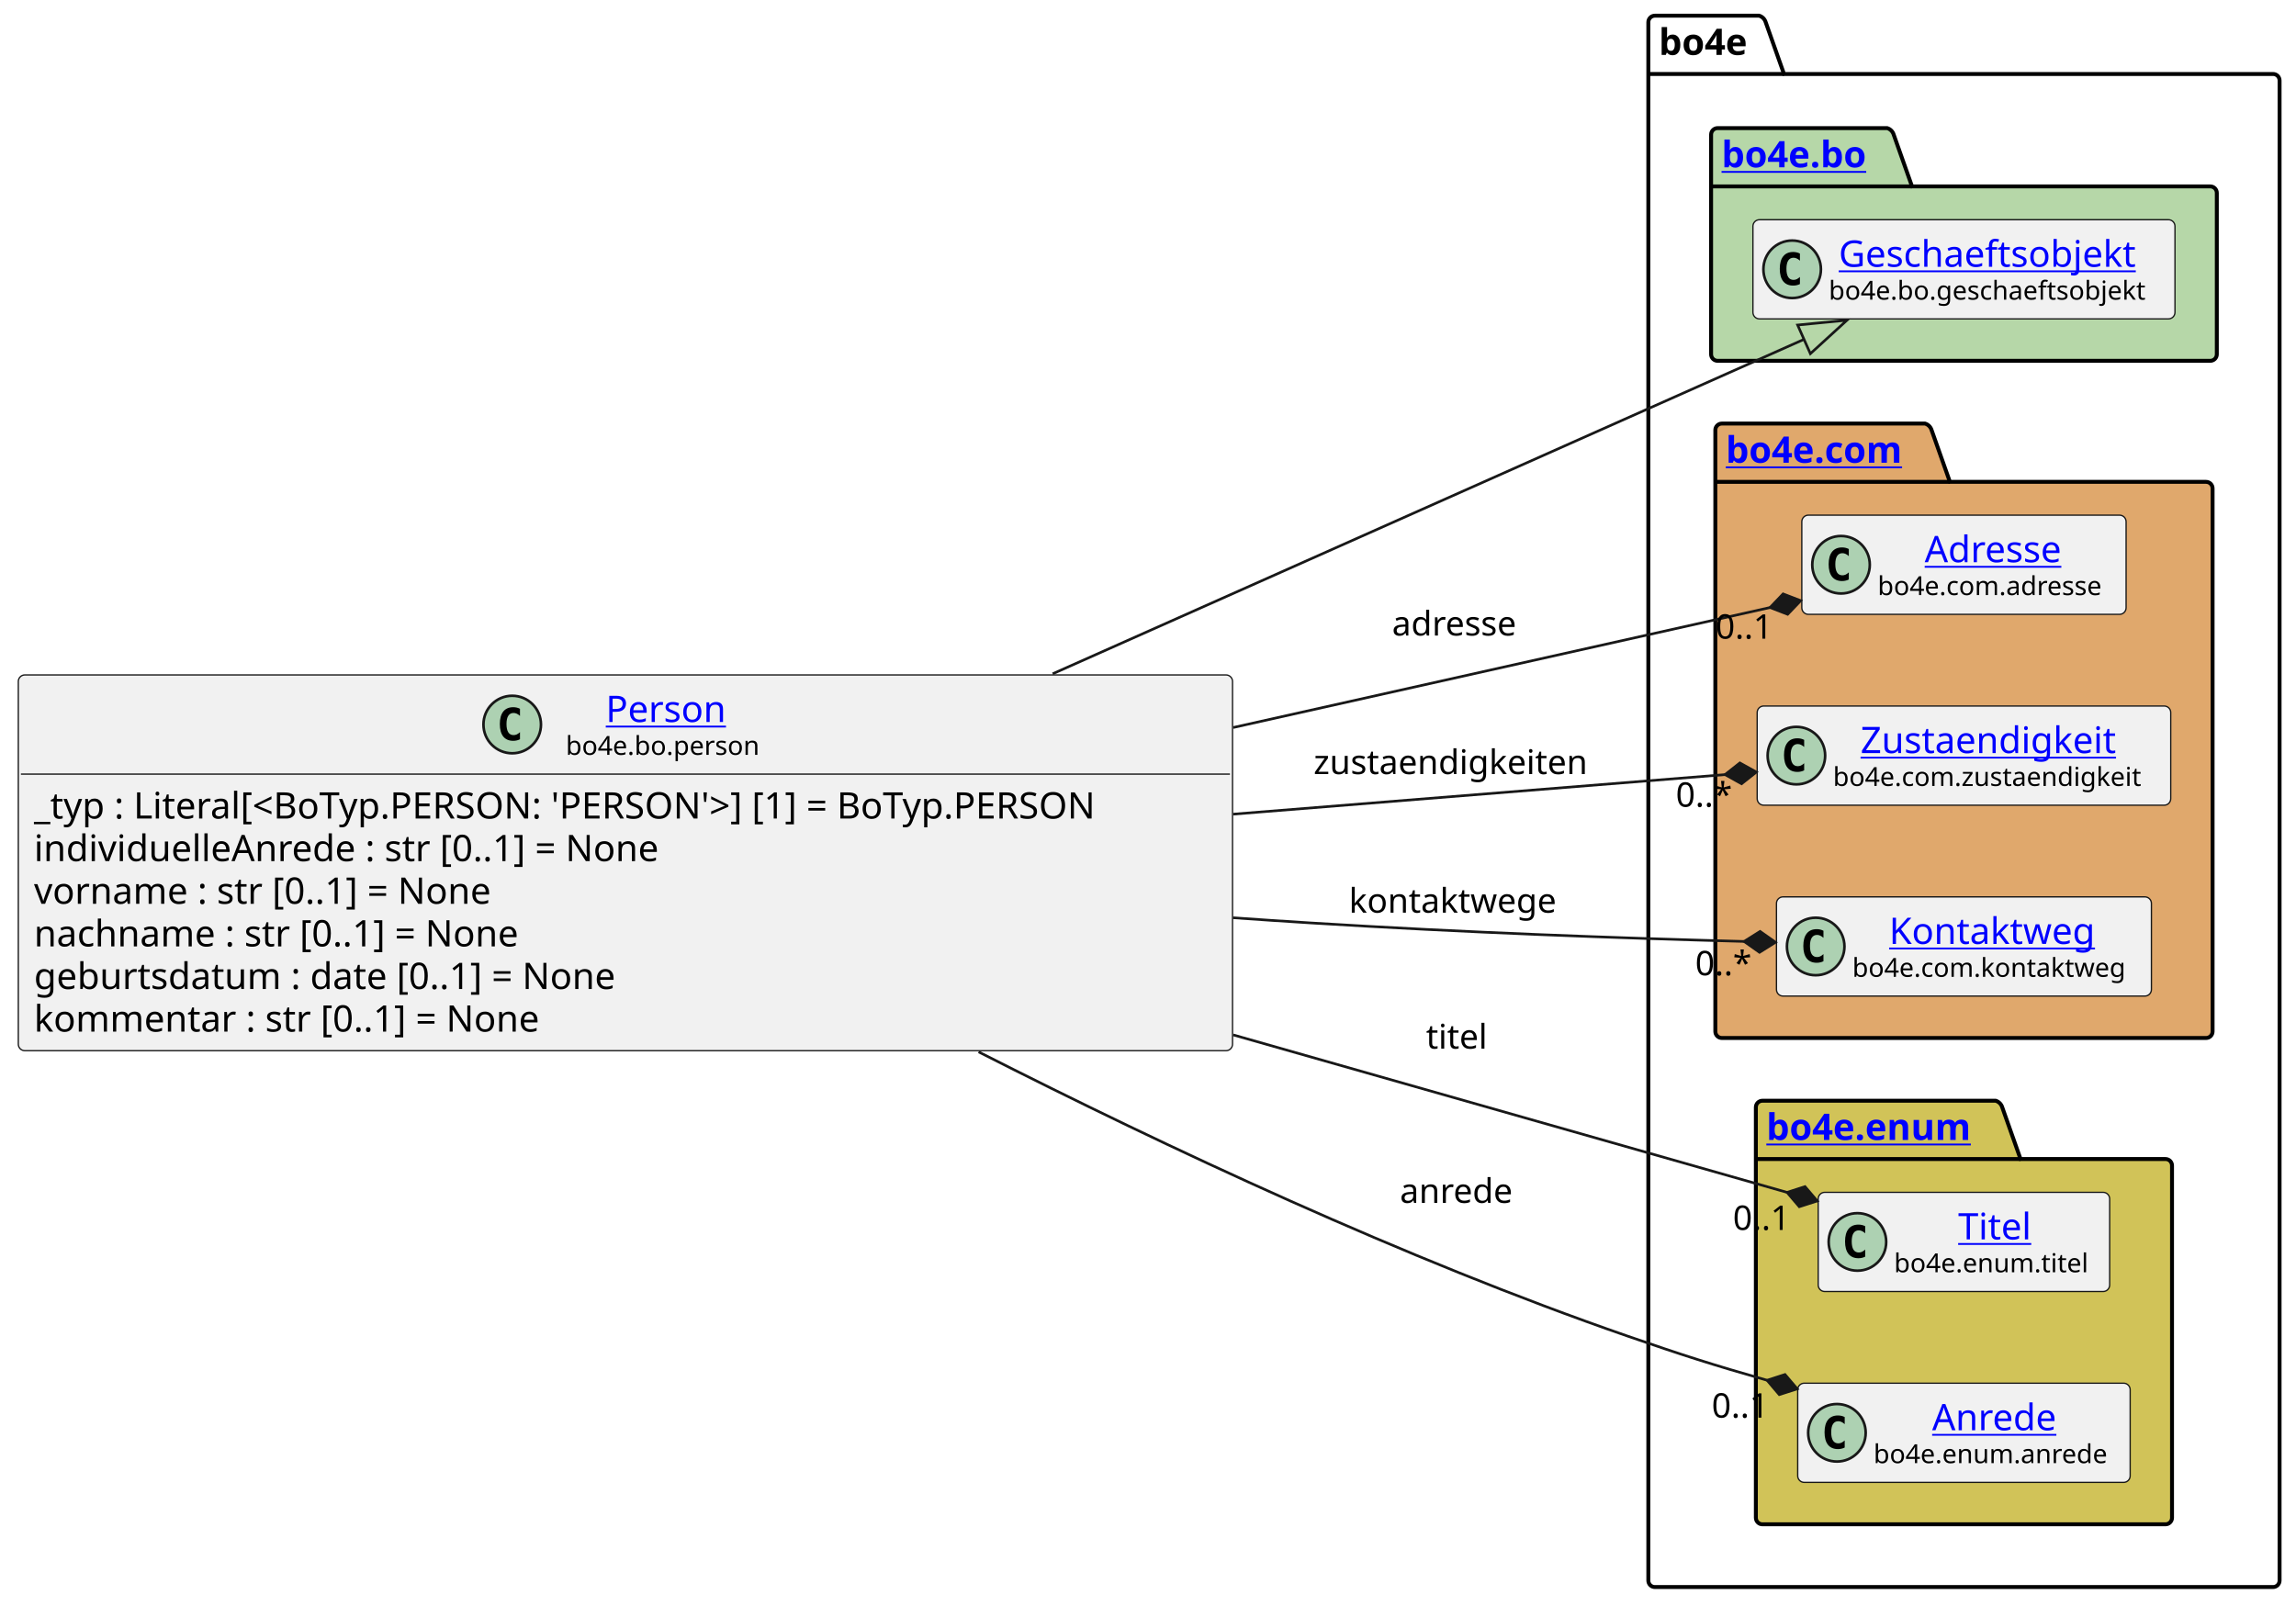
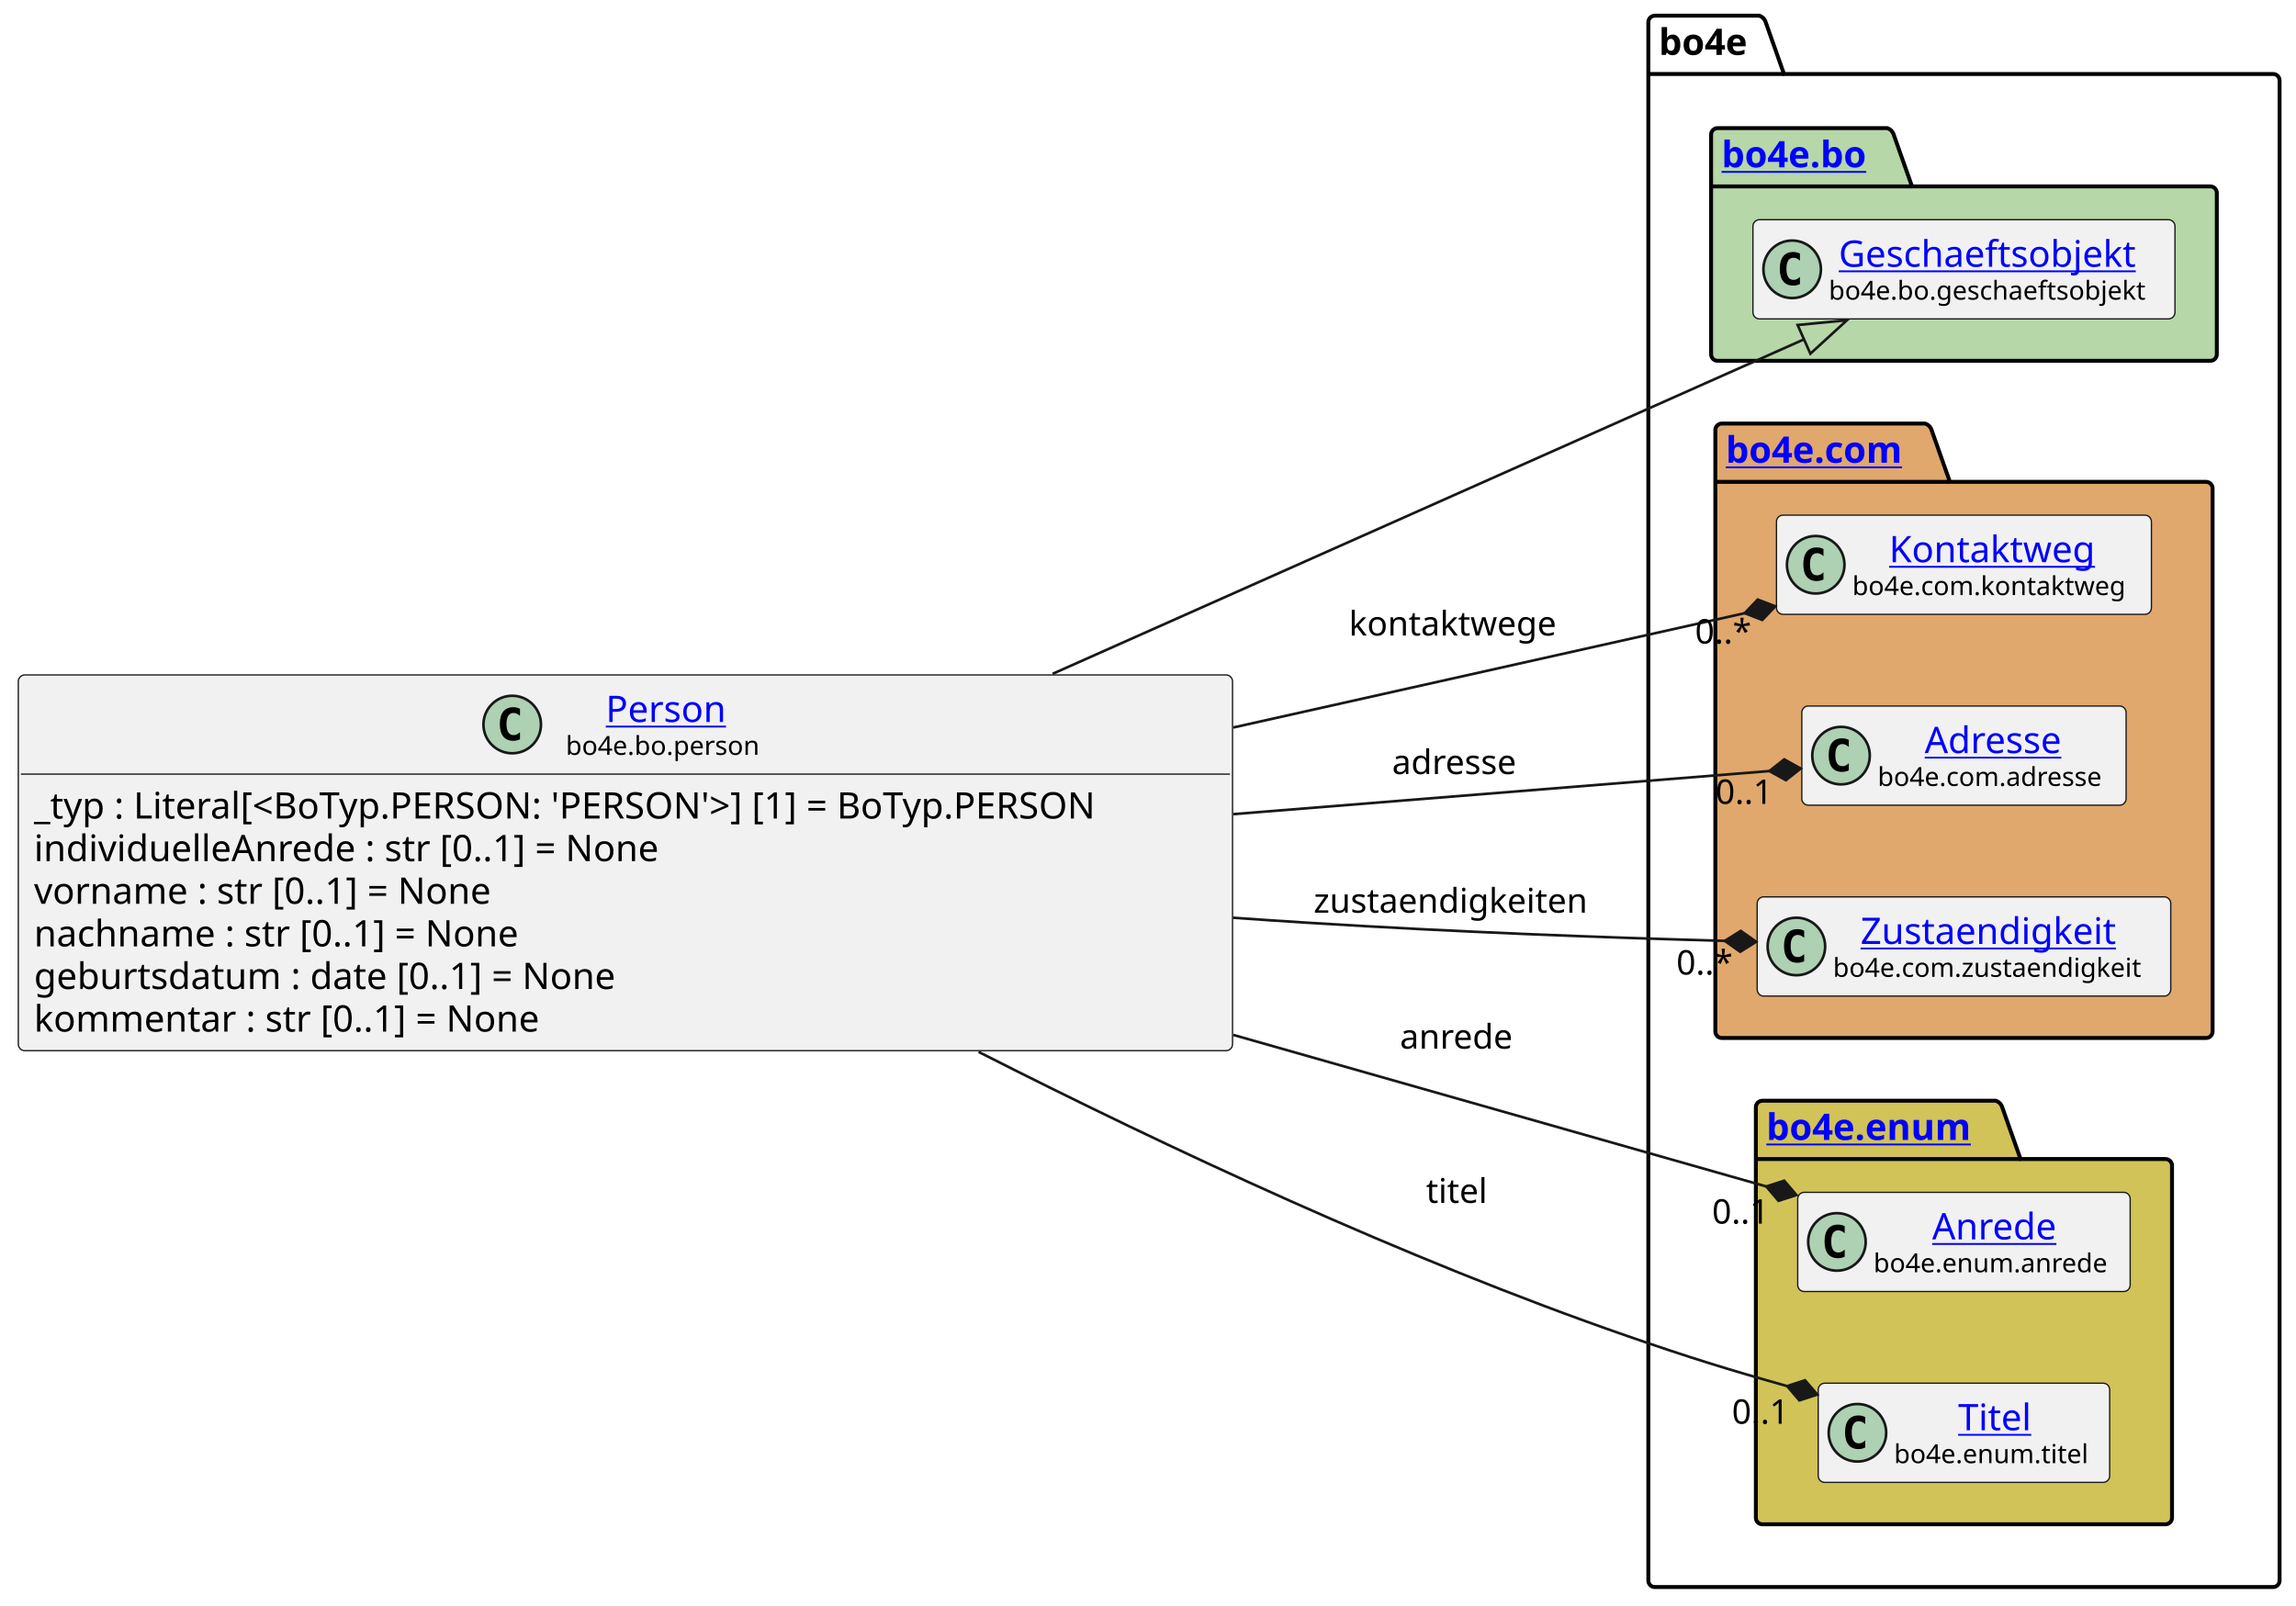
<svg xmlns="http://www.w3.org/2000/svg" xmlns:xlink="http://www.w3.org/1999/xlink" contentStyleType="text/css" data-diagram-type="CLASS" height="614px" preserveAspectRatio="none" style="width:878px;height:614px;background:#FFFFFF;" version="1.1" viewBox="0 0 878 614" width="878px" zoomAndPan="magnify">
  <defs />
  <g>
    <g class="cluster" data-entity="bo4e" data-source-line="13" data-uid="ent0005" id="cluster_bo4e">
      <path d="M632.83,6 L672.706,6 A3.75,3.75 0 0 1 675.206,8.5 L682.206,28.297 L869.22,28.297 A2.5,2.5 0 0 1 871.72,30.797 L871.72,604.5 A2.5,2.5 0 0 1 869.22,607 L632.83,607 A2.5,2.5 0 0 1 630.33,604.5 L630.33,8.5 A2.5,2.5 0 0 1 632.83,6" fill="none" style="stroke:#000000;stroke-width:1.5;" />
      <line style="stroke:#000000;stroke-width:1.5;" x1="630.33" x2="682.206" y1="28.297" y2="28.297" />
      <text fill="#000000" font-family="sans-serif" font-size="14" font-weight="bold" lengthAdjust="spacing" textLength="38.876" x="634.33" y="20.995">bo4e</text>
    </g>
    <g class="cluster" data-entity="bo" data-source-line="12" data-uid="ent0003" id="cluster_bo">
      <path d="M656.83,49 L721.664,49 A3.75,3.75 0 0 1 724.164,51.5 L731.164,71.297 L845.22,71.297 A2.5,2.5 0 0 1 847.72,73.797 L847.72,135.5 A2.5,2.5 0 0 1 845.22,138 L656.83,138 A2.5,2.5 0 0 1 654.33,135.5 L654.33,51.5 A2.5,2.5 0 0 1 656.83,49" fill="#B6D7A8" style="stroke:#000000;stroke-width:1.5;" />
      <line style="stroke:#000000;stroke-width:1.5;" x1="654.33" x2="731.164" y1="71.297" y2="71.297" />
      <a href="file:////home/runner/work/BO4E-python/BO4E-python/docs/../.tox/docs/tmp/html/api/bo4e.bo.html" target="_top" title="file:////home/runner/work/BO4E-python/BO4E-python/docs/../.tox/docs/tmp/html/api/bo4e.bo.html" xlink:actuate="onRequest" xlink:href="file:////home/runner/work/BO4E-python/BO4E-python/docs/../.tox/docs/tmp/html/api/bo4e.bo.html" xlink:show="new" xlink:title="file:////home/runner/work/BO4E-python/BO4E-python/docs/../.tox/docs/tmp/html/api/bo4e.bo.html" xlink:type="simple">
        <text fill="#0000FF" font-family="sans-serif" font-size="14" font-weight="bold" lengthAdjust="spacing" text-decoration="underline" textLength="63.834" x="658.33" y="63.995">bo4e.bo</text>
      </a>
    </g>
    <g class="cluster" data-entity="com" data-source-line="15" data-uid="ent0006" id="cluster_com">
      <path d="M658.45,162 L736.149,162 A3.75,3.75 0 0 1 738.649,164.5 L745.649,184.297 L843.6,184.297 A2.5,2.5 0 0 1 846.1,186.797 L846.1,394.5 A2.5,2.5 0 0 1 843.6,397 L658.45,397 A2.5,2.5 0 0 1 655.95,394.5 L655.95,164.5 A2.5,2.5 0 0 1 658.45,162" fill="#E0A86C" style="stroke:#000000;stroke-width:1.5;" />
      <line style="stroke:#000000;stroke-width:1.5;" x1="655.95" x2="745.649" y1="184.297" y2="184.297" />
      <a href="file:////home/runner/work/BO4E-python/BO4E-python/docs/../.tox/docs/tmp/html/api/bo4e.com.html" target="_top" title="file:////home/runner/work/BO4E-python/BO4E-python/docs/../.tox/docs/tmp/html/api/bo4e.com.html" xlink:actuate="onRequest" xlink:href="file:////home/runner/work/BO4E-python/BO4E-python/docs/../.tox/docs/tmp/html/api/bo4e.com.html" xlink:show="new" xlink:title="file:////home/runner/work/BO4E-python/BO4E-python/docs/../.tox/docs/tmp/html/api/bo4e.com.html" xlink:type="simple">
        <text fill="#0000FF" font-family="sans-serif" font-size="14" font-weight="bold" lengthAdjust="spacing" text-decoration="underline" textLength="76.699" x="659.95" y="176.995">bo4e.com</text>
      </a>
    </g>
    <g class="cluster" data-entity="enum" data-source-line="20" data-uid="ent0010" id="cluster_enum">
      <path d="M673.95,421 L763.161,421 A3.75,3.75 0 0 1 765.661,423.5 L772.661,443.297 L828.09,443.297 A2.5,2.5 0 0 1 830.59,445.797 L830.59,580.5 A2.5,2.5 0 0 1 828.09,583 L673.95,583 A2.5,2.5 0 0 1 671.45,580.5 L671.45,423.5 A2.5,2.5 0 0 1 673.95,421" fill="#D1C358" style="stroke:#000000;stroke-width:1.5;" />
      <line style="stroke:#000000;stroke-width:1.5;" x1="671.45" x2="772.661" y1="443.297" y2="443.297" />
      <a href="file:////home/runner/work/BO4E-python/BO4E-python/docs/../.tox/docs/tmp/html/api/bo4e.enum.html" target="_top" title="file:////home/runner/work/BO4E-python/BO4E-python/docs/../.tox/docs/tmp/html/api/bo4e.enum.html" xlink:actuate="onRequest" xlink:href="file:////home/runner/work/BO4E-python/BO4E-python/docs/../.tox/docs/tmp/html/api/bo4e.enum.html" xlink:show="new" xlink:title="file:////home/runner/work/BO4E-python/BO4E-python/docs/../.tox/docs/tmp/html/api/bo4e.enum.html" xlink:type="simple">
        <text fill="#0000FF" font-family="sans-serif" font-size="14" font-weight="bold" lengthAdjust="spacing" text-decoration="underline" textLength="88.211" x="675.45" y="435.995">bo4e.enum</text>
      </a>
    </g>
    <g class="entity" data-entity="Geschaeftsobjekt" data-source-line="13" data-uid="ent0004" id="entity_Geschaeftsobjekt">
      <rect fill="#F1F1F1" height="37.938" rx="2.5" ry="2.5" style="stroke:#181818;stroke-width:0.5;" width="161.39" x="670.33" y="84.03" />
      <ellipse cx="685.33" cy="102.999" fill="#ADD1B2" rx="11" ry="11" style="stroke:#181818;stroke-width:1;" />
      <path d="M688.299,108.639 Q687.721,108.936 687.08,109.077 Q686.439,109.233 685.736,109.233 Q683.236,109.233 681.908,107.593 Q680.596,105.936 680.596,102.811 Q680.596,99.686 681.908,98.03 Q683.236,96.374 685.736,96.374 Q686.439,96.374 687.08,96.53 Q687.736,96.686 688.299,96.983 L688.299,99.702 Q687.674,99.124 687.08,98.858 Q686.486,98.577 685.861,98.577 Q684.518,98.577 683.83,99.655 Q683.143,100.718 683.143,102.811 Q683.143,104.905 683.83,105.983 Q684.518,107.046 685.861,107.046 Q686.486,107.046 687.08,106.78 Q687.674,106.499 688.299,105.921 L688.299,108.639 Z " fill="#000000" />
      <a href="file:////home/runner/work/BO4E-python/BO4E-python/docs/../.tox/docs/tmp/html/api/bo4e.bo.html#bo4e.bo.geschaeftsobjekt.Geschaeftsobjekt" target="_top" title="file:////home/runner/work/BO4E-python/BO4E-python/docs/../.tox/docs/tmp/html/api/bo4e.bo.html#bo4e.bo.geschaeftsobjekt.Geschaeftsobjekt" xlink:actuate="onRequest" xlink:href="file:////home/runner/work/BO4E-python/BO4E-python/docs/../.tox/docs/tmp/html/api/bo4e.bo.html#bo4e.bo.geschaeftsobjekt.Geschaeftsobjekt" xlink:show="new" xlink:title="file:////home/runner/work/BO4E-python/BO4E-python/docs/../.tox/docs/tmp/html/api/bo4e.bo.html#bo4e.bo.geschaeftsobjekt.Geschaeftsobjekt" xlink:type="simple">
        <text fill="#0000FF" font-family="sans-serif" font-size="14" lengthAdjust="spacing" text-decoration="underline" textLength="121.782" x="703.134" y="102.025">Geschaeftsobjekt</text>
      </a>
      <text fill="#000000" font-family="sans-serif" font-size="10" lengthAdjust="spacing" textLength="129.39" x="699.33" y="114.609">bo4e.bo.geschaeftsobjekt</text>
    </g>
-     <g class="entity" data-entity="Adresse" data-source-line="16" data-uid="ent0007" id="entity_Adresse">
-       <rect fill="#F1F1F1" height="37.938" rx="2.5" ry="2.5" style="stroke:#181818;stroke-width:0.5;" width="124.007" x="689.02" y="197.03" />
-       <ellipse cx="704.02" cy="215.999" fill="#ADD1B2" rx="11" ry="11" style="stroke:#181818;stroke-width:1;" />
-       <path d="M706.989,221.639 Q706.411,221.936 705.77,222.077 Q705.129,222.233 704.426,222.233 Q701.926,222.233 700.598,220.593 Q699.286,218.936 699.286,215.811 Q699.286,212.686 700.598,211.03 Q701.926,209.374 704.426,209.374 Q705.129,209.374 705.77,209.53 Q706.426,209.686 706.989,209.983 L706.989,212.702 Q706.364,212.124 705.77,211.858 Q705.176,211.577 704.551,211.577 Q703.207,211.577 702.52,212.655 Q701.832,213.718 701.832,215.811 Q701.832,217.905 702.52,218.983 Q703.207,220.046 704.551,220.046 Q705.176,220.046 705.77,219.78 Q706.364,219.499 706.989,218.921 L706.989,221.639 Z " fill="#000000" />
+     <g class="entity" data-entity="Kontaktweg" data-source-line="16" data-uid="ent0007" id="entity_Kontaktweg">
+       <rect fill="#F1F1F1" height="37.938" rx="2.5" ry="2.5" style="stroke:#181818;stroke-width:0.5;" width="143.382" x="679.33" y="197.03" />
+       <ellipse cx="694.33" cy="215.999" fill="#ADD1B2" rx="11" ry="11" style="stroke:#181818;stroke-width:1;" />
+       <path d="M697.299,221.639 Q696.721,221.936 696.08,222.077 Q695.439,222.233 694.736,222.233 Q692.236,222.233 690.908,220.593 Q689.596,218.936 689.596,215.811 Q689.596,212.686 690.908,211.03 Q692.236,209.374 694.736,209.374 Q695.439,209.374 696.08,209.53 Q696.736,209.686 697.299,209.983 L697.299,212.702 Q696.674,212.124 696.08,211.858 Q695.486,211.577 694.861,211.577 Q693.518,211.577 692.83,212.655 Q692.143,213.718 692.143,215.811 Q692.143,217.905 692.83,218.983 Q693.518,220.046 694.861,220.046 Q695.486,220.046 696.08,219.78 Q696.674,219.499 697.299,218.921 L697.299,221.639 Z " fill="#000000" />
+       <a href="file:////home/runner/work/BO4E-python/BO4E-python/docs/../.tox/docs/tmp/html/api/bo4e.com.html#bo4e.com.kontaktweg.Kontaktweg" target="_top" title="file:////home/runner/work/BO4E-python/BO4E-python/docs/../.tox/docs/tmp/html/api/bo4e.com.html#bo4e.com.kontaktweg.Kontaktweg" xlink:actuate="onRequest" xlink:href="file:////home/runner/work/BO4E-python/BO4E-python/docs/../.tox/docs/tmp/html/api/bo4e.com.html#bo4e.com.kontaktweg.Kontaktweg" xlink:show="new" xlink:title="file:////home/runner/work/BO4E-python/BO4E-python/docs/../.tox/docs/tmp/html/api/bo4e.com.html#bo4e.com.kontaktweg.Kontaktweg" xlink:type="simple">
+         <text fill="#0000FF" font-family="sans-serif" font-size="14" lengthAdjust="spacing" text-decoration="underline" textLength="83.234" x="722.404" y="215.025">Kontaktweg</text>
+       </a>
+       <text fill="#000000" font-family="sans-serif" font-size="10" lengthAdjust="spacing" textLength="111.382" x="708.33" y="227.609">bo4e.com.kontaktweg</text>
+     </g>
+     <g class="entity" data-entity="Adresse" data-source-line="17" data-uid="ent0008" id="entity_Adresse">
+       <rect fill="#F1F1F1" height="37.938" rx="2.5" ry="2.5" style="stroke:#181818;stroke-width:0.5;" width="124.007" x="689.02" y="270.03" />
+       <ellipse cx="704.02" cy="288.999" fill="#ADD1B2" rx="11" ry="11" style="stroke:#181818;stroke-width:1;" />
+       <path d="M706.989,294.639 Q706.411,294.936 705.77,295.077 Q705.129,295.233 704.426,295.233 Q701.926,295.233 700.598,293.592 Q699.286,291.936 699.286,288.811 Q699.286,285.686 700.598,284.03 Q701.926,282.374 704.426,282.374 Q705.129,282.374 705.77,282.53 Q706.426,282.686 706.989,282.983 L706.989,285.702 Q706.364,285.124 705.77,284.858 Q705.176,284.577 704.551,284.577 Q703.207,284.577 702.52,285.655 Q701.832,286.717 701.832,288.811 Q701.832,290.905 702.52,291.983 Q703.207,293.046 704.551,293.046 Q705.176,293.046 705.77,292.78 Q706.364,292.499 706.989,291.921 L706.989,294.639 Z " fill="#000000" />
      <a href="file:////home/runner/work/BO4E-python/BO4E-python/docs/../.tox/docs/tmp/html/api/bo4e.com.html#bo4e.com.adresse.Adresse" target="_top" title="file:////home/runner/work/BO4E-python/BO4E-python/docs/../.tox/docs/tmp/html/api/bo4e.com.html#bo4e.com.adresse.Adresse" xlink:actuate="onRequest" xlink:href="file:////home/runner/work/BO4E-python/BO4E-python/docs/../.tox/docs/tmp/html/api/bo4e.com.html#bo4e.com.adresse.Adresse" xlink:show="new" xlink:title="file:////home/runner/work/BO4E-python/BO4E-python/docs/../.tox/docs/tmp/html/api/bo4e.com.html#bo4e.com.adresse.Adresse" xlink:type="simple">
-         <text fill="#0000FF" font-family="sans-serif" font-size="14" lengthAdjust="spacing" text-decoration="underline" textLength="56.034" x="736.006" y="215.025">Adresse</text>
+         <text fill="#0000FF" font-family="sans-serif" font-size="14" lengthAdjust="spacing" text-decoration="underline" textLength="56.034" x="736.006" y="288.025">Adresse</text>
      </a>
-       <text fill="#000000" font-family="sans-serif" font-size="10" lengthAdjust="spacing" textLength="92.007" x="718.02" y="227.609">bo4e.com.adresse</text>
+       <text fill="#000000" font-family="sans-serif" font-size="10" lengthAdjust="spacing" textLength="92.007" x="718.02" y="300.609">bo4e.com.adresse</text>
    </g>
-     <g class="entity" data-entity="Zustaendigkeit" data-source-line="17" data-uid="ent0008" id="entity_Zustaendigkeit">
-       <rect fill="#F1F1F1" height="37.938" rx="2.5" ry="2.5" style="stroke:#181818;stroke-width:0.5;" width="158.148" x="671.95" y="270.03" />
-       <ellipse cx="686.95" cy="288.999" fill="#ADD1B2" rx="11" ry="11" style="stroke:#181818;stroke-width:1;" />
-       <path d="M689.919,294.639 Q689.341,294.936 688.7,295.077 Q688.059,295.233 687.356,295.233 Q684.856,295.233 683.528,293.592 Q682.216,291.936 682.216,288.811 Q682.216,285.686 683.528,284.03 Q684.856,282.374 687.356,282.374 Q688.059,282.374 688.7,282.53 Q689.356,282.686 689.919,282.983 L689.919,285.702 Q689.294,285.124 688.7,284.858 Q688.106,284.577 687.481,284.577 Q686.138,284.577 685.45,285.655 Q684.763,286.717 684.763,288.811 Q684.763,290.905 685.45,291.983 Q686.138,293.046 687.481,293.046 Q688.106,293.046 688.7,292.78 Q689.294,292.499 689.919,291.921 L689.919,294.639 Z " fill="#000000" />
+     <g class="entity" data-entity="Zustaendigkeit" data-source-line="18" data-uid="ent0009" id="entity_Zustaendigkeit">
+       <rect fill="#F1F1F1" height="37.938" rx="2.5" ry="2.5" style="stroke:#181818;stroke-width:0.5;" width="158.148" x="671.95" y="343.03" />
+       <ellipse cx="686.95" cy="361.999" fill="#ADD1B2" rx="11" ry="11" style="stroke:#181818;stroke-width:1;" />
+       <path d="M689.919,367.639 Q689.341,367.936 688.7,368.077 Q688.059,368.233 687.356,368.233 Q684.856,368.233 683.528,366.592 Q682.216,364.936 682.216,361.811 Q682.216,358.686 683.528,357.03 Q684.856,355.374 687.356,355.374 Q688.059,355.374 688.7,355.53 Q689.356,355.686 689.919,355.983 L689.919,358.702 Q689.294,358.124 688.7,357.858 Q688.106,357.577 687.481,357.577 Q686.138,357.577 685.45,358.655 Q684.763,359.717 684.763,361.811 Q684.763,363.905 685.45,364.983 Q686.138,366.046 687.481,366.046 Q688.106,366.046 688.7,365.78 Q689.294,365.499 689.919,364.921 L689.919,367.639 Z " fill="#000000" />
      <a href="file:////home/runner/work/BO4E-python/BO4E-python/docs/../.tox/docs/tmp/html/api/bo4e.com.html#bo4e.com.zustaendigkeit.Zustaendigkeit" target="_top" title="file:////home/runner/work/BO4E-python/BO4E-python/docs/../.tox/docs/tmp/html/api/bo4e.com.html#bo4e.com.zustaendigkeit.Zustaendigkeit" xlink:actuate="onRequest" xlink:href="file:////home/runner/work/BO4E-python/BO4E-python/docs/../.tox/docs/tmp/html/api/bo4e.com.html#bo4e.com.zustaendigkeit.Zustaendigkeit" xlink:show="new" xlink:title="file:////home/runner/work/BO4E-python/BO4E-python/docs/../.tox/docs/tmp/html/api/bo4e.com.html#bo4e.com.zustaendigkeit.Zustaendigkeit" xlink:type="simple">
-         <text fill="#0000FF" font-family="sans-serif" font-size="14" lengthAdjust="spacing" text-decoration="underline" textLength="105.075" x="711.486" y="288.025">Zustaendigkeit</text>
+         <text fill="#0000FF" font-family="sans-serif" font-size="14" lengthAdjust="spacing" text-decoration="underline" textLength="105.075" x="711.486" y="361.025">Zustaendigkeit</text>
      </a>
-       <text fill="#000000" font-family="sans-serif" font-size="10" lengthAdjust="spacing" textLength="126.147" x="700.95" y="300.609">bo4e.com.zustaendigkeit</text>
+       <text fill="#000000" font-family="sans-serif" font-size="10" lengthAdjust="spacing" textLength="126.147" x="700.95" y="373.609">bo4e.com.zustaendigkeit</text>
    </g>
-     <g class="entity" data-entity="Kontaktweg" data-source-line="18" data-uid="ent0009" id="entity_Kontaktweg">
-       <rect fill="#F1F1F1" height="37.938" rx="2.5" ry="2.5" style="stroke:#181818;stroke-width:0.5;" width="143.382" x="679.33" y="343.03" />
-       <ellipse cx="694.33" cy="361.999" fill="#ADD1B2" rx="11" ry="11" style="stroke:#181818;stroke-width:1;" />
-       <path d="M697.299,367.639 Q696.721,367.936 696.08,368.077 Q695.439,368.233 694.736,368.233 Q692.236,368.233 690.908,366.592 Q689.596,364.936 689.596,361.811 Q689.596,358.686 690.908,357.03 Q692.236,355.374 694.736,355.374 Q695.439,355.374 696.08,355.53 Q696.736,355.686 697.299,355.983 L697.299,358.702 Q696.674,358.124 696.08,357.858 Q695.486,357.577 694.861,357.577 Q693.518,357.577 692.83,358.655 Q692.143,359.717 692.143,361.811 Q692.143,363.905 692.83,364.983 Q693.518,366.046 694.861,366.046 Q695.486,366.046 696.08,365.78 Q696.674,365.499 697.299,364.921 L697.299,367.639 Z " fill="#000000" />
-       <a href="file:////home/runner/work/BO4E-python/BO4E-python/docs/../.tox/docs/tmp/html/api/bo4e.com.html#bo4e.com.kontaktweg.Kontaktweg" target="_top" title="file:////home/runner/work/BO4E-python/BO4E-python/docs/../.tox/docs/tmp/html/api/bo4e.com.html#bo4e.com.kontaktweg.Kontaktweg" xlink:actuate="onRequest" xlink:href="file:////home/runner/work/BO4E-python/BO4E-python/docs/../.tox/docs/tmp/html/api/bo4e.com.html#bo4e.com.kontaktweg.Kontaktweg" xlink:show="new" xlink:title="file:////home/runner/work/BO4E-python/BO4E-python/docs/../.tox/docs/tmp/html/api/bo4e.com.html#bo4e.com.kontaktweg.Kontaktweg" xlink:type="simple">
-         <text fill="#0000FF" font-family="sans-serif" font-size="14" lengthAdjust="spacing" text-decoration="underline" textLength="83.234" x="722.404" y="361.025">Kontaktweg</text>
+     <g class="entity" data-entity="Anrede" data-source-line="21" data-uid="ent0011" id="entity_Anrede">
+       <rect fill="#F1F1F1" height="37.938" rx="2.5" ry="2.5" style="stroke:#181818;stroke-width:0.5;" width="127.137" x="687.45" y="456.03" />
+       <ellipse cx="702.45" cy="474.999" fill="#ADD1B2" rx="11" ry="11" style="stroke:#181818;stroke-width:1;" />
+       <path d="M705.419,480.639 Q704.841,480.936 704.2,481.077 Q703.559,481.233 702.856,481.233 Q700.356,481.233 699.028,479.592 Q697.716,477.936 697.716,474.811 Q697.716,471.686 699.028,470.03 Q700.356,468.374 702.856,468.374 Q703.559,468.374 704.2,468.53 Q704.856,468.686 705.419,468.983 L705.419,471.702 Q704.794,471.124 704.2,470.858 Q703.606,470.577 702.981,470.577 Q701.638,470.577 700.95,471.655 Q700.263,472.717 700.263,474.811 Q700.263,476.905 700.95,477.983 Q701.638,479.046 702.981,479.046 Q703.606,479.046 704.2,478.78 Q704.794,478.499 705.419,477.921 L705.419,480.639 Z " fill="#000000" />
+       <a href="file:////home/runner/work/BO4E-python/BO4E-python/docs/../.tox/docs/tmp/html/api/bo4e.enum.html#bo4e.enum.anrede.Anrede" target="_top" title="file:////home/runner/work/BO4E-python/BO4E-python/docs/../.tox/docs/tmp/html/api/bo4e.enum.html#bo4e.enum.anrede.Anrede" xlink:actuate="onRequest" xlink:href="file:////home/runner/work/BO4E-python/BO4E-python/docs/../.tox/docs/tmp/html/api/bo4e.enum.html#bo4e.enum.anrede.Anrede" xlink:show="new" xlink:title="file:////home/runner/work/BO4E-python/BO4E-python/docs/../.tox/docs/tmp/html/api/bo4e.enum.html#bo4e.enum.anrede.Anrede" xlink:type="simple">
+         <text fill="#0000FF" font-family="sans-serif" font-size="14" lengthAdjust="spacing" text-decoration="underline" textLength="50.319" x="738.859" y="474.025">Anrede</text>
      </a>
-       <text fill="#000000" font-family="sans-serif" font-size="10" lengthAdjust="spacing" textLength="111.382" x="708.33" y="373.609">bo4e.com.kontaktweg</text>
+       <text fill="#000000" font-family="sans-serif" font-size="10" lengthAdjust="spacing" textLength="95.137" x="716.45" y="486.609">bo4e.enum.anrede</text>
    </g>
-     <g class="entity" data-entity="Titel" data-source-line="21" data-uid="ent0011" id="entity_Titel">
-       <rect fill="#F1F1F1" height="37.938" rx="2.5" ry="2.5" style="stroke:#181818;stroke-width:0.5;" width="111.458" x="695.29" y="456.03" />
-       <ellipse cx="710.29" cy="474.999" fill="#ADD1B2" rx="11" ry="11" style="stroke:#181818;stroke-width:1;" />
-       <path d="M713.259,480.639 Q712.681,480.936 712.04,481.077 Q711.399,481.233 710.696,481.233 Q708.196,481.233 706.868,479.592 Q705.556,477.936 705.556,474.811 Q705.556,471.686 706.868,470.03 Q708.196,468.374 710.696,468.374 Q711.399,468.374 712.04,468.53 Q712.696,468.686 713.259,468.983 L713.259,471.702 Q712.634,471.124 712.04,470.858 Q711.446,470.577 710.821,470.577 Q709.477,470.577 708.79,471.655 Q708.102,472.717 708.102,474.811 Q708.102,476.905 708.79,477.983 Q709.477,479.046 710.821,479.046 Q711.446,479.046 712.04,478.78 Q712.634,478.499 713.259,477.921 L713.259,480.639 Z " fill="#000000" />
+     <g class="entity" data-entity="Titel" data-source-line="22" data-uid="ent0012" id="entity_Titel">
+       <rect fill="#F1F1F1" height="37.938" rx="2.5" ry="2.5" style="stroke:#181818;stroke-width:0.5;" width="111.458" x="695.29" y="529.03" />
+       <ellipse cx="710.29" cy="547.999" fill="#ADD1B2" rx="11" ry="11" style="stroke:#181818;stroke-width:1;" />
+       <path d="M713.259,553.639 Q712.681,553.936 712.04,554.077 Q711.399,554.233 710.696,554.233 Q708.196,554.233 706.868,552.592 Q705.556,550.936 705.556,547.811 Q705.556,544.686 706.868,543.03 Q708.196,541.374 710.696,541.374 Q711.399,541.374 712.04,541.53 Q712.696,541.686 713.259,541.983 L713.259,544.702 Q712.634,544.124 712.04,543.858 Q711.446,543.577 710.821,543.577 Q709.477,543.577 708.79,544.655 Q708.102,545.717 708.102,547.811 Q708.102,549.905 708.79,550.983 Q709.477,552.046 710.821,552.046 Q711.446,552.046 712.04,551.78 Q712.634,551.499 713.259,550.921 L713.259,553.639 Z " fill="#000000" />
      <a href="file:////home/runner/work/BO4E-python/BO4E-python/docs/../.tox/docs/tmp/html/api/bo4e.enum.html#bo4e.enum.titel.Titel" target="_top" title="file:////home/runner/work/BO4E-python/BO4E-python/docs/../.tox/docs/tmp/html/api/bo4e.enum.html#bo4e.enum.titel.Titel" xlink:actuate="onRequest" xlink:href="file:////home/runner/work/BO4E-python/BO4E-python/docs/../.tox/docs/tmp/html/api/bo4e.enum.html#bo4e.enum.titel.Titel" xlink:show="new" xlink:title="file:////home/runner/work/BO4E-python/BO4E-python/docs/../.tox/docs/tmp/html/api/bo4e.enum.html#bo4e.enum.titel.Titel" xlink:type="simple">
-         <text fill="#0000FF" font-family="sans-serif" font-size="14" lengthAdjust="spacing" text-decoration="underline" textLength="30.434" x="748.802" y="474.025">Titel</text>
+         <text fill="#0000FF" font-family="sans-serif" font-size="14" lengthAdjust="spacing" text-decoration="underline" textLength="30.434" x="748.802" y="547.025">Titel</text>
      </a>
-       <text fill="#000000" font-family="sans-serif" font-size="10" lengthAdjust="spacing" textLength="79.458" x="724.29" y="486.609">bo4e.enum.titel</text>
-     </g>
-     <g class="entity" data-entity="Anrede" data-source-line="22" data-uid="ent0012" id="entity_Anrede">
-       <rect fill="#F1F1F1" height="37.938" rx="2.5" ry="2.5" style="stroke:#181818;stroke-width:0.5;" width="127.137" x="687.45" y="529.03" />
-       <ellipse cx="702.45" cy="547.999" fill="#ADD1B2" rx="11" ry="11" style="stroke:#181818;stroke-width:1;" />
-       <path d="M705.419,553.639 Q704.841,553.936 704.2,554.077 Q703.559,554.233 702.856,554.233 Q700.356,554.233 699.028,552.592 Q697.716,550.936 697.716,547.811 Q697.716,544.686 699.028,543.03 Q700.356,541.374 702.856,541.374 Q703.559,541.374 704.2,541.53 Q704.856,541.686 705.419,541.983 L705.419,544.702 Q704.794,544.124 704.2,543.858 Q703.606,543.577 702.981,543.577 Q701.638,543.577 700.95,544.655 Q700.263,545.717 700.263,547.811 Q700.263,549.905 700.95,550.983 Q701.638,552.046 702.981,552.046 Q703.606,552.046 704.2,551.78 Q704.794,551.499 705.419,550.921 L705.419,553.639 Z " fill="#000000" />
-       <a href="file:////home/runner/work/BO4E-python/BO4E-python/docs/../.tox/docs/tmp/html/api/bo4e.enum.html#bo4e.enum.anrede.Anrede" target="_top" title="file:////home/runner/work/BO4E-python/BO4E-python/docs/../.tox/docs/tmp/html/api/bo4e.enum.html#bo4e.enum.anrede.Anrede" xlink:actuate="onRequest" xlink:href="file:////home/runner/work/BO4E-python/BO4E-python/docs/../.tox/docs/tmp/html/api/bo4e.enum.html#bo4e.enum.anrede.Anrede" xlink:show="new" xlink:title="file:////home/runner/work/BO4E-python/BO4E-python/docs/../.tox/docs/tmp/html/api/bo4e.enum.html#bo4e.enum.anrede.Anrede" xlink:type="simple">
-         <text fill="#0000FF" font-family="sans-serif" font-size="14" lengthAdjust="spacing" text-decoration="underline" textLength="50.319" x="738.859" y="547.025">Anrede</text>
-       </a>
-       <text fill="#000000" font-family="sans-serif" font-size="10" lengthAdjust="spacing" textLength="95.137" x="716.45" y="559.609">bo4e.enum.anrede</text>
+       <text fill="#000000" font-family="sans-serif" font-size="10" lengthAdjust="spacing" textLength="79.458" x="724.29" y="559.609">bo4e.enum.titel</text>
    </g>
    <g class="entity" data-entity="Person" data-source-line="3" data-uid="ent0002" id="entity_Person">
      <rect fill="#F1F1F1" height="143.719" rx="2.5" ry="2.5" style="stroke:#181818;stroke-width:0.5;" width="464.327" x="7" y="258.14" />
      <ellipse cx="195.873" cy="277.109" fill="#ADD1B2" rx="11" ry="11" style="stroke:#181818;stroke-width:1;" />
      <path d="M198.842,282.749 Q198.264,283.046 197.623,283.187 Q196.982,283.343 196.279,283.343 Q193.779,283.343 192.451,281.702 Q191.139,280.046 191.139,276.921 Q191.139,273.796 192.451,272.14 Q193.779,270.484 196.279,270.484 Q196.982,270.484 197.623,270.64 Q198.279,270.796 198.842,271.093 L198.842,273.812 Q198.217,273.234 197.623,272.968 Q197.029,272.687 196.404,272.687 Q195.06,272.687 194.373,273.765 Q193.685,274.827 193.685,276.921 Q193.685,279.015 194.373,280.093 Q195.06,281.156 196.404,281.156 Q197.029,281.156 197.623,280.89 Q198.217,280.609 198.842,280.031 L198.842,282.749 Z " fill="#000000" />
      <a href="file:////home/runner/work/BO4E-python/BO4E-python/docs/../.tox/docs/tmp/html/api/bo4e.bo.html#bo4e.bo.person.Person" target="_top" title="file:////home/runner/work/BO4E-python/BO4E-python/docs/../.tox/docs/tmp/html/api/bo4e.bo.html#bo4e.bo.person.Person" xlink:actuate="onRequest" xlink:href="file:////home/runner/work/BO4E-python/BO4E-python/docs/../.tox/docs/tmp/html/api/bo4e.bo.html#bo4e.bo.person.Person" xlink:show="new" xlink:title="file:////home/runner/work/BO4E-python/BO4E-python/docs/../.tox/docs/tmp/html/api/bo4e.bo.html#bo4e.bo.person.Person" xlink:type="simple">
        <text fill="#0000FF" font-family="sans-serif" font-size="14" lengthAdjust="spacing" text-decoration="underline" textLength="47.544" x="231.642" y="276.135">Person</text>
      </a>
      <text fill="#000000" font-family="sans-serif" font-size="10" lengthAdjust="spacing" textLength="78.081" x="216.373" y="288.719">bo4e.bo.person</text>
      <line style="stroke:#181818;stroke-width:0.5;" x1="8" x2="470.327" y1="296.077" y2="296.077" />
      <text fill="#000000" font-family="sans-serif" font-size="14" lengthAdjust="spacing" textLength="452.327" x="13" y="313.073">_typ : Literal[&lt;BoTyp.PERSON: 'PERSON'&gt;] [1] = BoTyp.PERSON</text>
      <text fill="#000000" font-family="sans-serif" font-size="14" lengthAdjust="spacing" textLength="262.199" x="13" y="329.37">individuelleAnrede : str [0..1] = None</text>
      <text fill="#000000" font-family="sans-serif" font-size="14" lengthAdjust="spacing" textLength="193.71" x="13" y="345.666">vorname : str [0..1] = None</text>
      <text fill="#000000" font-family="sans-serif" font-size="14" lengthAdjust="spacing" textLength="205.126" x="13" y="361.963">nachname : str [0..1] = None</text>
      <text fill="#000000" font-family="sans-serif" font-size="14" lengthAdjust="spacing" textLength="243.694" x="13" y="378.26">geburtsdatum : date [0..1] = None</text>
      <text fill="#000000" font-family="sans-serif" font-size="14" lengthAdjust="spacing" textLength="212.659" x="13" y="394.557">kommentar : str [0..1] = None</text>
    </g>
    <g class="link" data-entity-1="Person" data-entity-2="Geschaeftsobjekt" data-source-line="25" data-uid="lnk13" id="link_Person_Geschaeftsobjekt">
      <path codeLine="25" d="M402.54,257.71 C508.65,210.47 623.066,159.52 689.856,129.79" fill="none" id="Person-to-Geschaeftsobjekt" style="stroke:#181818;stroke-width:1;" />
      <polygon fill="none" points="706.3,122.47,687.416,124.308,692.295,135.271,706.3,122.47" style="stroke:#181818;stroke-width:1;" />
    </g>
    <g class="link" data-entity-1="Person" data-entity-2="Anrede" data-source-line="26" data-uid="lnk14" id="link_Person_Anrede">
-       <path codeLine="26" d="M374.22,402.32 C446.19,438.86 537.35,481.57 622.33,511 C643.26,518.25 654.919,521.981 675.729,527.911" fill="none" id="Person-to-Anrede" style="stroke:#181818;stroke-width:1;" />
-       <polygon fill="#181818" points="687.27,531.2,682.596,525.709,675.729,527.911,680.404,533.403,687.27,531.2" style="stroke:#181818;stroke-width:1;" />
-       <text fill="#000000" font-family="sans-serif" font-size="13" lengthAdjust="spacing" textLength="45.798" x="535.33" y="460.067">anrede</text>
-       <text fill="#000000" font-family="sans-serif" font-size="13" lengthAdjust="spacing" textLength="24.807" x="654.558" y="542.199">0..1</text>
+       <path codeLine="26" d="M471.6,395.82 C550.58,418.28 621.048,438.317 675.428,453.786" fill="none" id="Person-to-Anrede" style="stroke:#181818;stroke-width:1;" />
+       <polygon fill="#181818" points="686.97,457.07,682.293,451.581,675.428,453.786,680.105,459.276,686.97,457.07" style="stroke:#181818;stroke-width:1;" />
+       <text fill="#000000" font-family="sans-serif" font-size="13" lengthAdjust="spacing" textLength="45.798" x="535.33" y="401.067">anrede</text>
+       <text fill="#000000" font-family="sans-serif" font-size="13" lengthAdjust="spacing" textLength="24.807" x="654.696" y="468.003">0..1</text>
    </g>
    <g class="link" data-entity-1="Person" data-entity-2="Titel" data-source-line="27" data-uid="lnk15" id="link_Person_Titel">
-       <path codeLine="27" d="M471.6,395.82 C554.53,419.4 629.258,440.658 683.378,456.048" fill="none" id="Person-to-Titel" style="stroke:#181818;stroke-width:1;" />
-       <polygon fill="#181818" points="694.92,459.33,690.243,453.841,683.378,456.048,688.055,461.536,694.92,459.33" style="stroke:#181818;stroke-width:1;" />
-       <text fill="#000000" font-family="sans-serif" font-size="13" lengthAdjust="spacing" textLength="25.416" x="545.33" y="401.067">titel</text>
-       <text fill="#000000" font-family="sans-serif" font-size="13" lengthAdjust="spacing" textLength="24.807" x="662.67" y="470.409">0..1</text>
+       <path codeLine="27" d="M374.22,402.32 C446.19,438.86 537.35,481.57 622.33,511 C645.88,519.16 660.736,523.777 683.396,530.137" fill="none" id="Person-to-Titel" style="stroke:#181818;stroke-width:1;" />
+       <polygon fill="#181818" points="694.95,533.38,690.254,527.907,683.396,530.137,688.092,535.61,694.95,533.38" style="stroke:#181818;stroke-width:1;" />
+       <text fill="#000000" font-family="sans-serif" font-size="13" lengthAdjust="spacing" textLength="25.416" x="545.33" y="460.067">titel</text>
+       <text fill="#000000" font-family="sans-serif" font-size="13" lengthAdjust="spacing" textLength="24.807" x="662.28" y="544.543">0..1</text>
    </g>
    <g class="link" data-entity-1="Person" data-entity-2="Kontaktweg" data-source-line="28" data-uid="lnk16" id="link_Person_Kontaktweg">
-       <path codeLine="28" d="M471.52,351.01 C481.59,351.73 491.56,352.39 501.33,353 C561.16,356.71 617.194,358.725 666.964,360.075" fill="none" id="Person-to-Kontaktweg" style="stroke:#181818;stroke-width:1;" />
-       <polygon fill="#181818" points="678.96,360.4,673.071,356.239,666.964,360.075,672.854,364.236,678.96,360.4" style="stroke:#181818;stroke-width:1;" />
-       <text fill="#000000" font-family="sans-serif" font-size="13" lengthAdjust="spacing" textLength="84.29" x="515.83" y="349.067">kontaktwege</text>
-       <text fill="#000000" font-family="sans-serif" font-size="13" lengthAdjust="spacing" textLength="23.036" x="648.258" y="373.017">0..*</text>
+       <path codeLine="28" d="M471.6,278.25 C546.76,261.45 612.96,246.65 667.179,234.52" fill="none" id="Person-to-Kontaktweg" style="stroke:#181818;stroke-width:1;" />
+       <polygon fill="#181818" points="678.89,231.9,672.162,229.306,667.179,234.52,673.908,237.113,678.89,231.9" style="stroke:#181818;stroke-width:1;" />
+       <text fill="#000000" font-family="sans-serif" font-size="13" lengthAdjust="spacing" textLength="84.29" x="515.83" y="243.067">kontaktwege</text>
+       <text fill="#000000" font-family="sans-serif" font-size="13" lengthAdjust="spacing" textLength="23.036" x="648.182" y="246.13">0..*</text>
    </g>
    <g class="link" data-entity-1="Person" data-entity-2="Zustaendigkeit" data-source-line="29" data-uid="lnk17" id="link_Person_Zustaendigkeit">
-       <path codeLine="29" d="M471.6,311.39 C543.47,305.61 605.889,300.593 659.679,296.263" fill="none" id="Person-to-Zustaendigkeit" style="stroke:#181818;stroke-width:1;" />
-       <polygon fill="#181818" points="671.64,295.3,665.338,291.794,659.679,296.263,665.98,299.769,671.64,295.3" style="stroke:#181818;stroke-width:1;" />
-       <text fill="#000000" font-family="sans-serif" font-size="13" lengthAdjust="spacing" textLength="111.725" x="502.33" y="296.067">zustaendigkeiten</text>
-       <text fill="#000000" font-family="sans-serif" font-size="13" lengthAdjust="spacing" textLength="23.036" x="640.831" y="308.559">0..*</text>
+       <path codeLine="29" d="M471.52,351.01 C481.59,351.73 491.56,352.39 501.33,353 C558.25,356.53 610.595,358.482 659.575,359.862" fill="none" id="Person-to-Zustaendigkeit" style="stroke:#181818;stroke-width:1;" />
+       <polygon fill="#181818" points="671.57,360.2,665.685,356.033,659.575,359.862,665.46,364.029,671.57,360.2" style="stroke:#181818;stroke-width:1;" />
+       <text fill="#000000" font-family="sans-serif" font-size="13" lengthAdjust="spacing" textLength="111.725" x="502.33" y="349.067">zustaendigkeiten</text>
+       <text fill="#000000" font-family="sans-serif" font-size="13" lengthAdjust="spacing" textLength="23.036" x="641.039" y="372.745">0..*</text>
    </g>
    <g class="link" data-entity-1="Person" data-entity-2="Adresse" data-source-line="30" data-uid="lnk18" id="link_Person_Adresse">
-       <path codeLine="30" d="M471.6,278.25 C551.37,260.42 622.519,244.507 676.879,232.357" fill="none" id="Person-to-Adresse" style="stroke:#181818;stroke-width:1;" />
-       <polygon fill="#181818" points="688.59,229.74,681.862,227.145,676.879,232.357,683.607,234.952,688.59,229.74" style="stroke:#181818;stroke-width:1;" />
-       <text fill="#000000" font-family="sans-serif" font-size="13" lengthAdjust="spacing" textLength="51.105" x="532.33" y="243.067">adresse</text>
-       <text fill="#000000" font-family="sans-serif" font-size="13" lengthAdjust="spacing" textLength="24.807" x="656.03" y="244.271">0..1</text>
+       <path codeLine="30" d="M471.6,311.39 C551.37,304.97 622.269,299.272 676.629,294.902" fill="none" id="Person-to-Adresse" style="stroke:#181818;stroke-width:1;" />
+       <polygon fill="#181818" points="688.59,293.94,682.289,290.434,676.629,294.902,682.93,298.408,688.59,293.94" style="stroke:#181818;stroke-width:1;" />
+       <text fill="#000000" font-family="sans-serif" font-size="13" lengthAdjust="spacing" textLength="51.105" x="532.33" y="296.067">adresse</text>
+       <text fill="#000000" font-family="sans-serif" font-size="13" lengthAdjust="spacing" textLength="24.807" x="656.03" y="307.453">0..1</text>
    </g>
  </g>
</svg>
